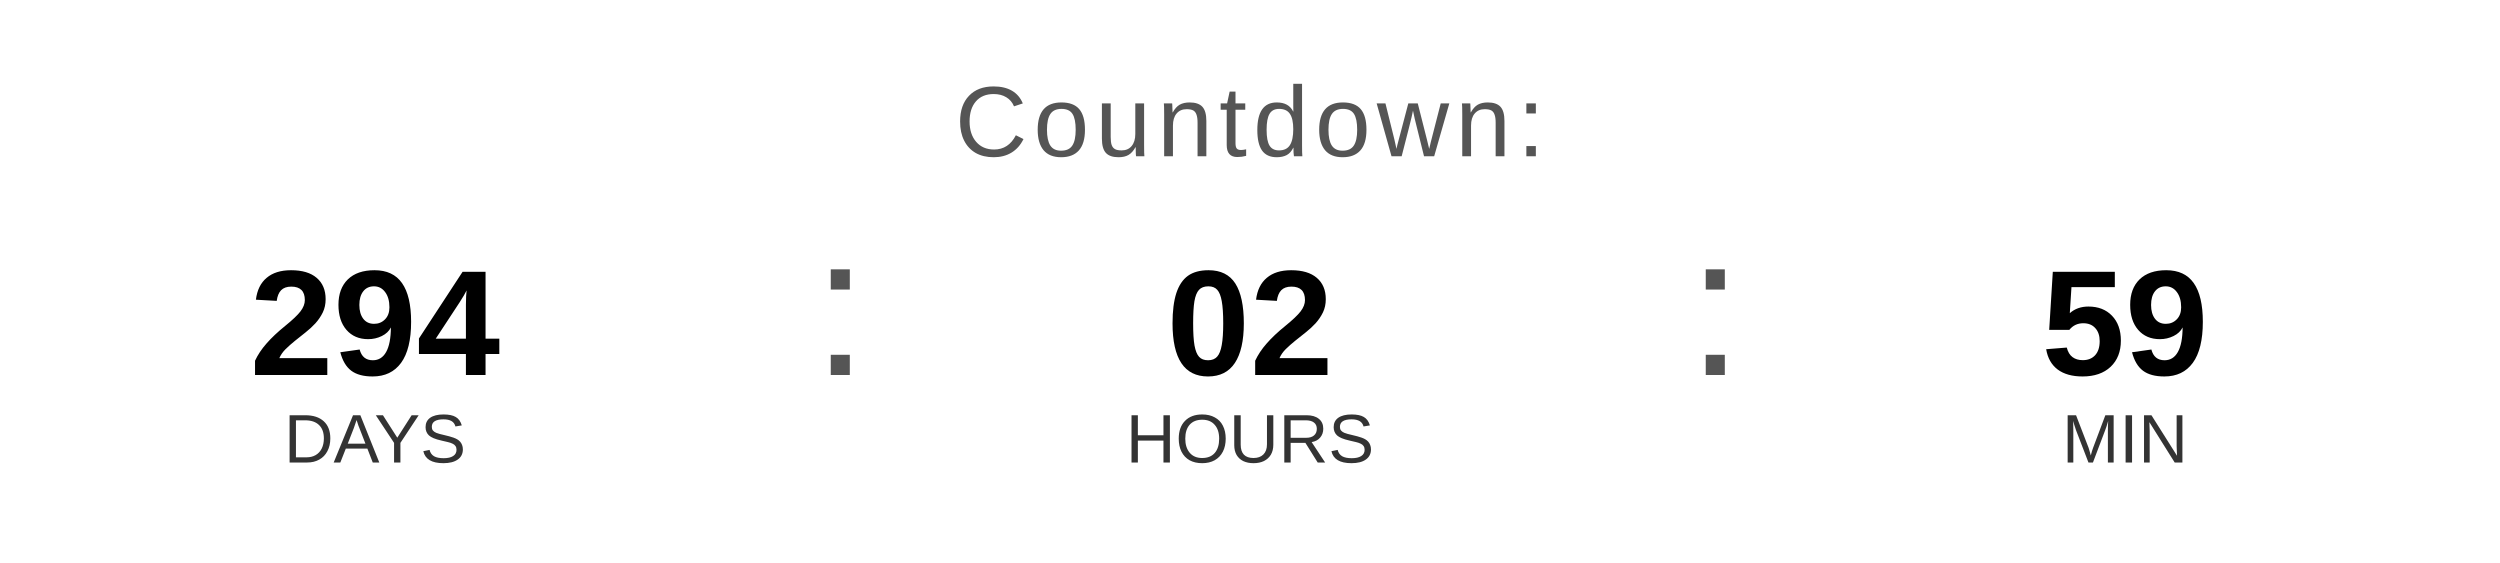
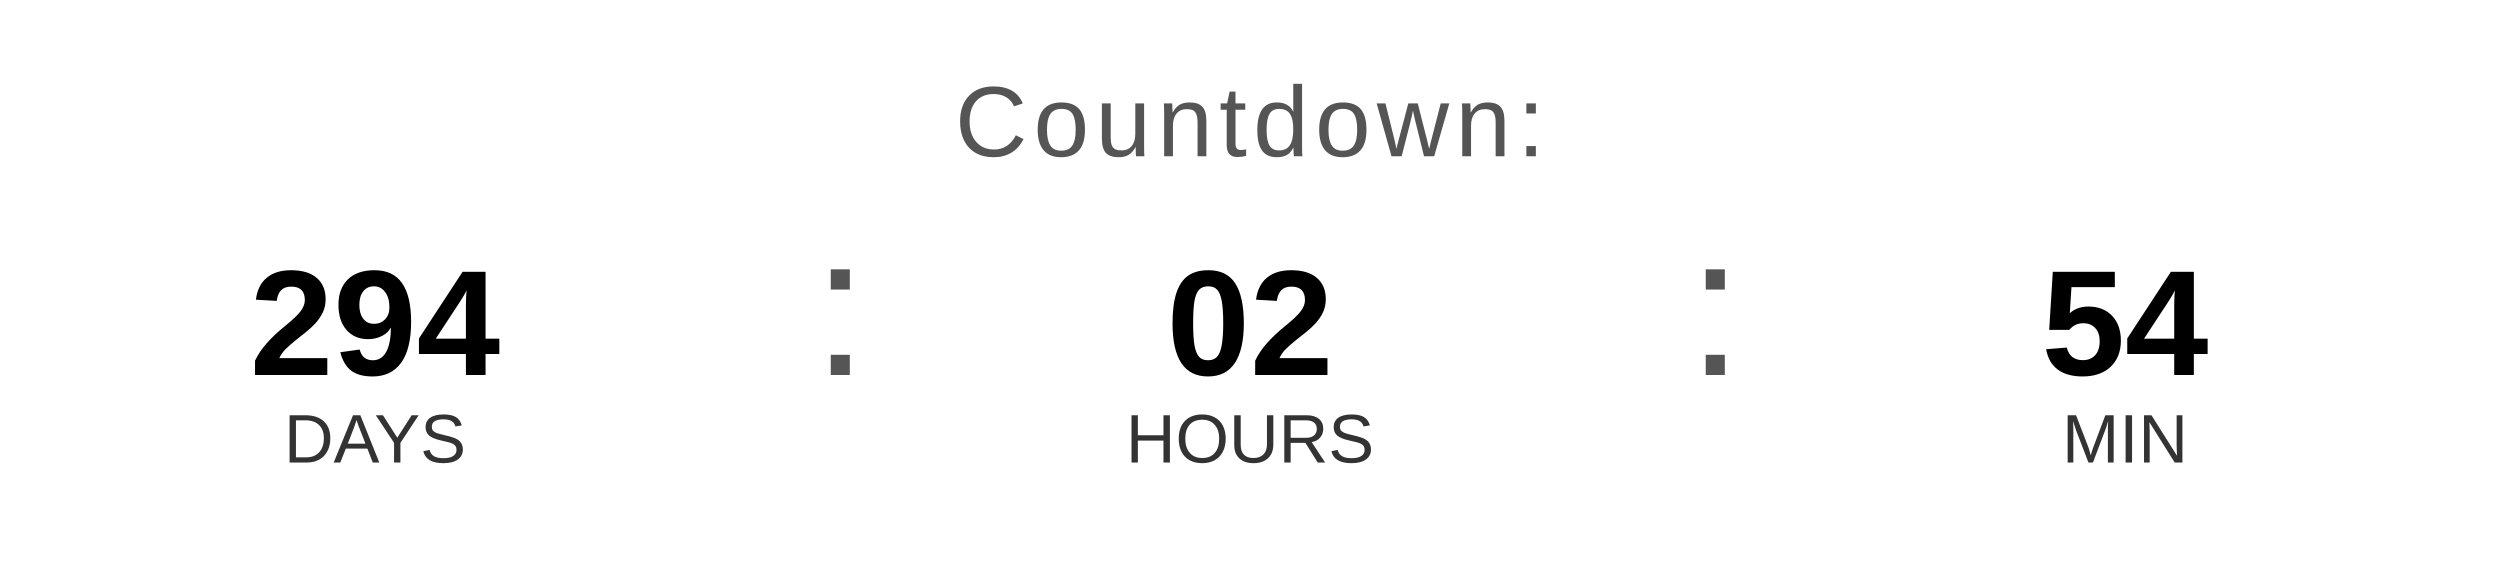
<svg xmlns="http://www.w3.org/2000/svg" width="400" height="90" viewBox="0 0 400 90">
  <text x="200" y="25" font-family="Arial, Helvetica, sans-serif" font-size="16" fill="#555555" text-anchor="middle" letter-spacing="1">
    Countdown:
  </text>
  <text x="60" y="60" font-family="Arial, Helvetica, sans-serif" font-size="24" font-weight="bold" fill="#000000" text-anchor="middle">294</text>
  <text x="60" y="74" font-family="Arial, Helvetica, sans-serif" font-size="11" fill="#333333" text-anchor="middle">DAYS</text>
  <text x="130" y="60" font-family="Arial, sans-serif" font-size="32" fill="#555555">:</text>
  <text x="200" y="60" font-family="Arial, Helvetica, sans-serif" font-size="24" font-weight="bold" fill="#000000" text-anchor="middle">02</text>
  <text x="200" y="74" font-family="Arial, Helvetica, sans-serif" font-size="11" fill="#333333" text-anchor="middle">HOURS</text>
  <text x="270" y="60" font-family="Arial, sans-serif" font-size="32" fill="#555555">:</text>
-   <text x="340" y="60" font-family="Arial, Helvetica, sans-serif" font-size="24" font-weight="bold" fill="#000000" text-anchor="middle">59</text>
+   <text x="340" y="60" font-family="Arial, Helvetica, sans-serif" font-size="24" font-weight="bold" fill="#000000" text-anchor="middle">54</text>
  <text x="340" y="74" font-family="Arial, Helvetica, sans-serif" font-size="11" fill="#333333" text-anchor="middle">MIN</text>
</svg>
